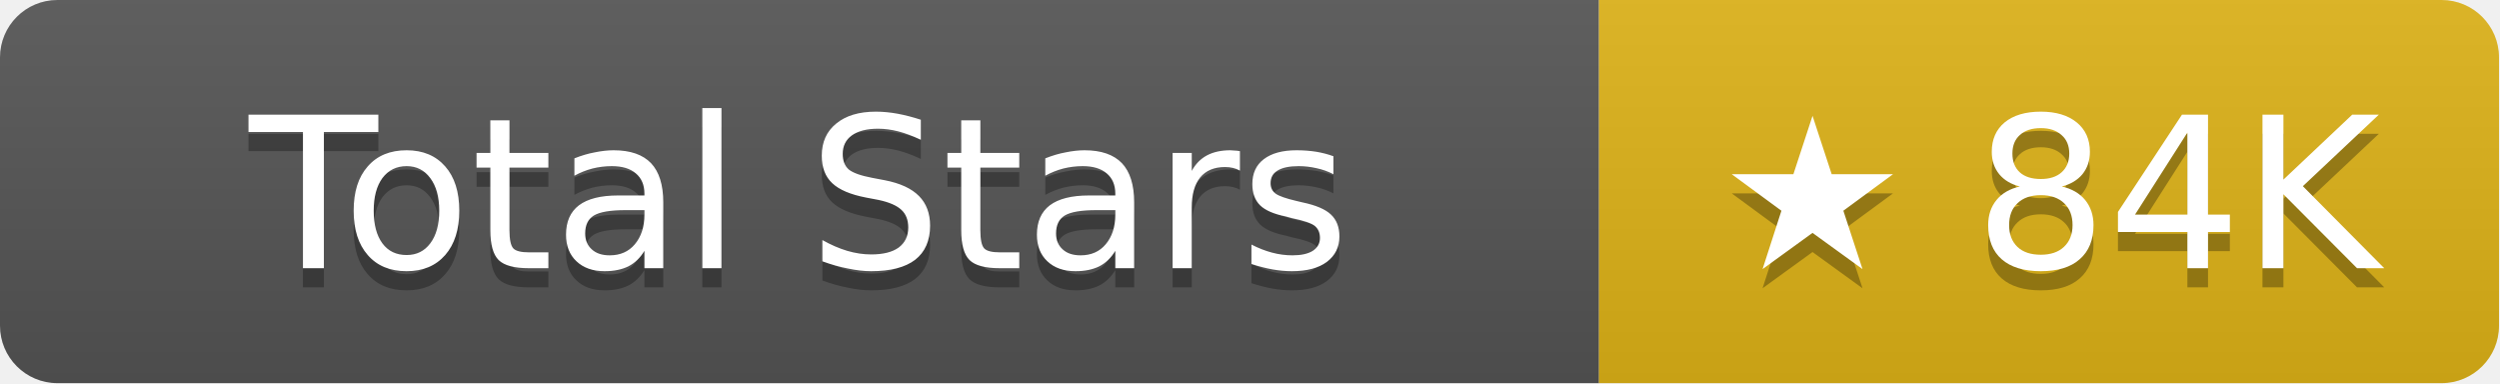
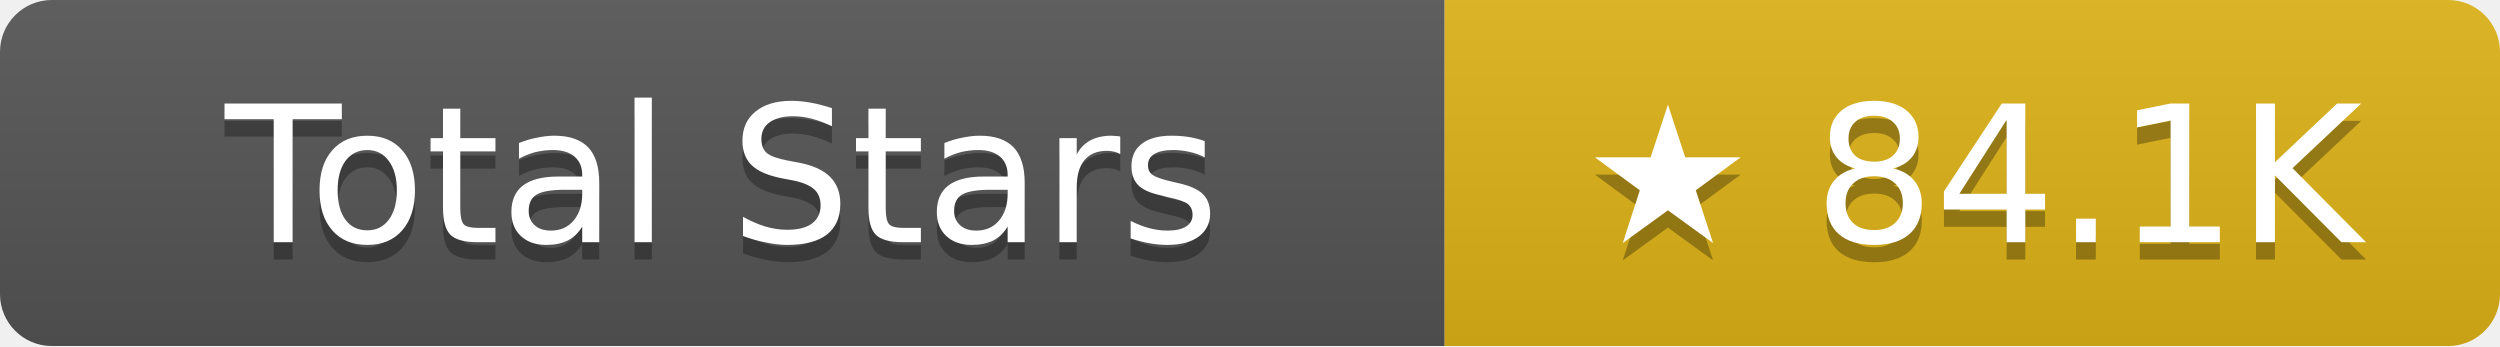
- <svg xmlns="http://www.w3.org/2000/svg" width="130.5" height="20" role="img" aria-label="Total Stars: ★ 84K">
+ <svg xmlns="http://www.w3.org/2000/svg" width="144.5" height="20" role="img" aria-label="Total Stars: ★ 84.1K">
  <linearGradient id="s" x2="0" y2="100%">
    <stop offset="0" stop-color="#bbb" stop-opacity=".1" />
    <stop offset="1" stop-opacity=".1" />
  </linearGradient>
  <clipPath id="r">
-     <rect width="130.5" height="20" rx="3" fill="#fff" />
+     <rect width="144.5" height="20" rx="3" fill="#fff" />
  </clipPath>
  <g clip-path="url(#r)">
    <rect width="83.5" height="20" fill="#555" />
-     <rect x="83.5" width="47" height="20" fill="#dfb317" />
-     <rect width="130.5" height="20" fill="url(#s)" />
+     <rect x="83.5" width="61" height="20" fill="#dfb317" />
+     <rect width="144.5" height="20" fill="url(#s)" />
  </g>
  <g fill="#fff" text-anchor="middle" font-family="Verdana,Geneva,DejaVu Sans,sans-serif" text-rendering="geometricPrecision" font-size="11">
    <text aria-hidden="true" x="41.75" y="15" fill="#010101" fill-opacity=".3">Total Stars</text>
    <text x="41.75" y="14">Total Stars</text>
-     <text aria-hidden="true" x="107" y="15" fill="#010101" fill-opacity=".3">★ 84K</text>
-     <text x="107" y="14">★ 84K</text>
+     <text aria-hidden="true" x="114" y="15" fill="#010101" fill-opacity=".3">★ 84.1K</text>
+     <text x="114" y="14">★ 84.1K</text>
  </g>
</svg>
